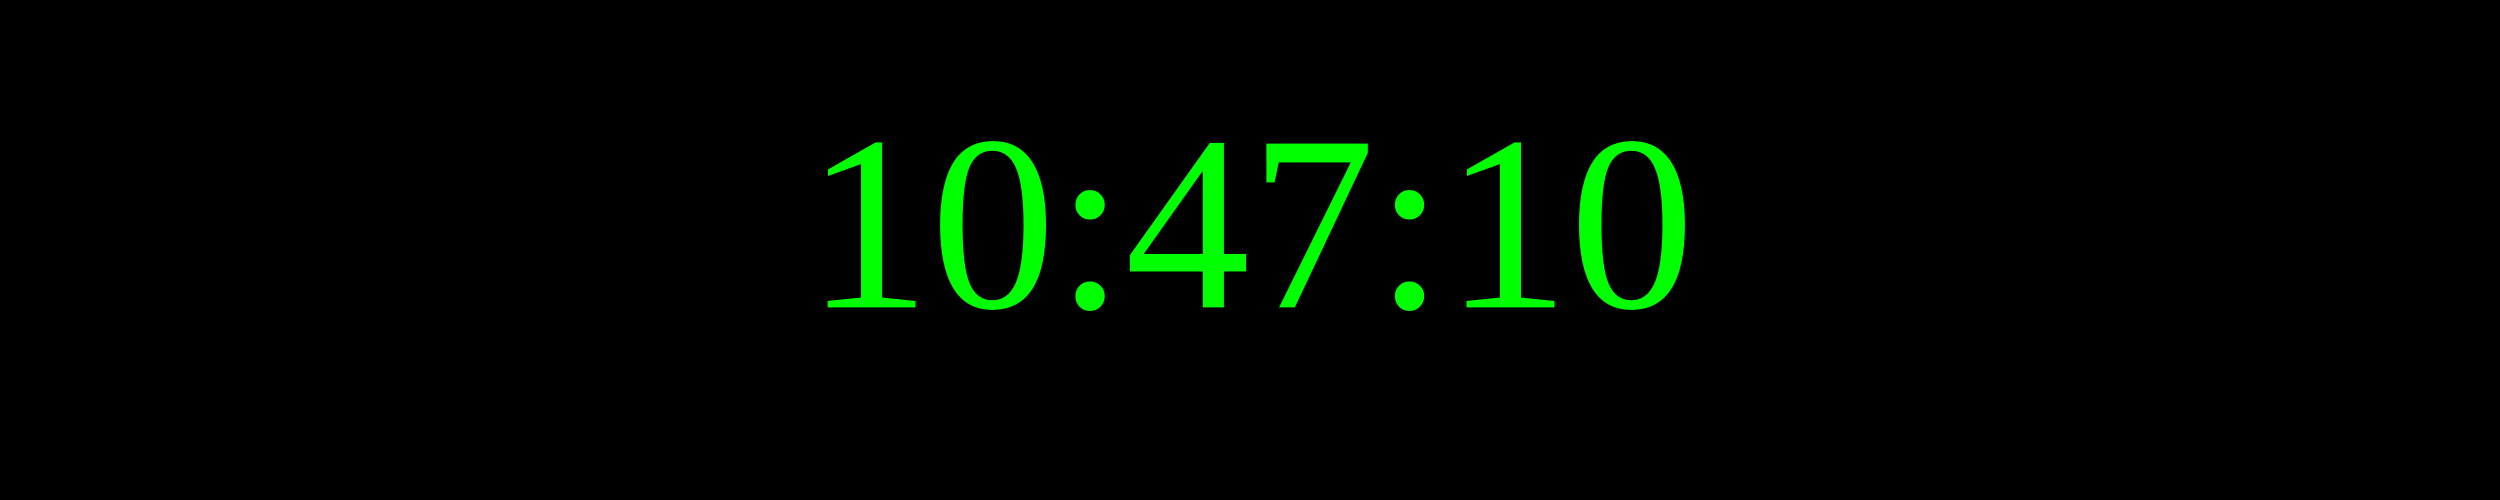
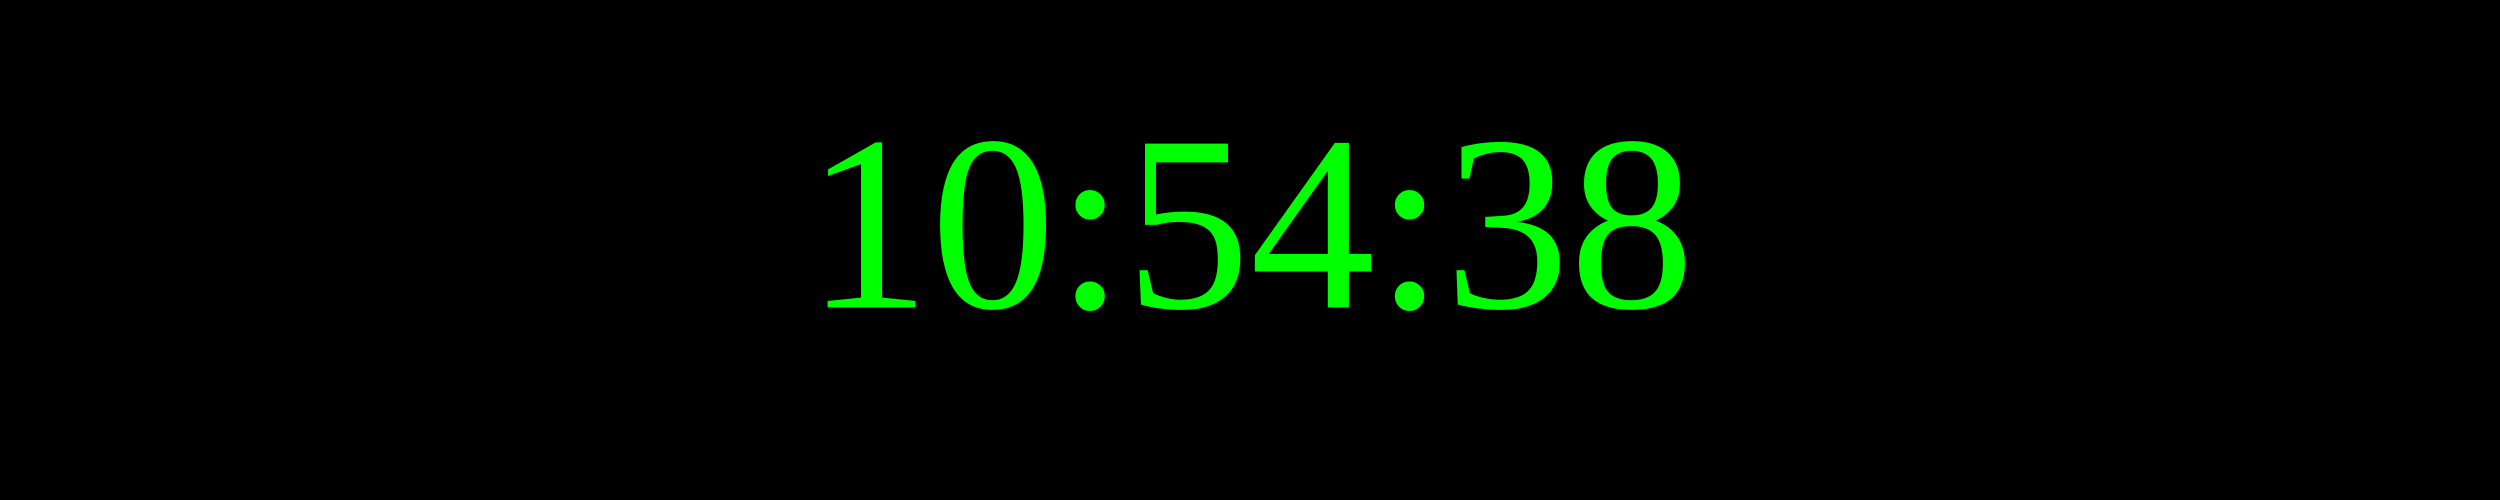
<svg xmlns="http://www.w3.org/2000/svg" width="250" height="50">
  <rect width="100%" height="100%" fill="black" />
  <text x="50%" y="50%" font-size="25" fill="lime" text-anchor="middle" dominant-baseline="middle">
- 10:47:10
+ 10:54:38
</text>
</svg>
